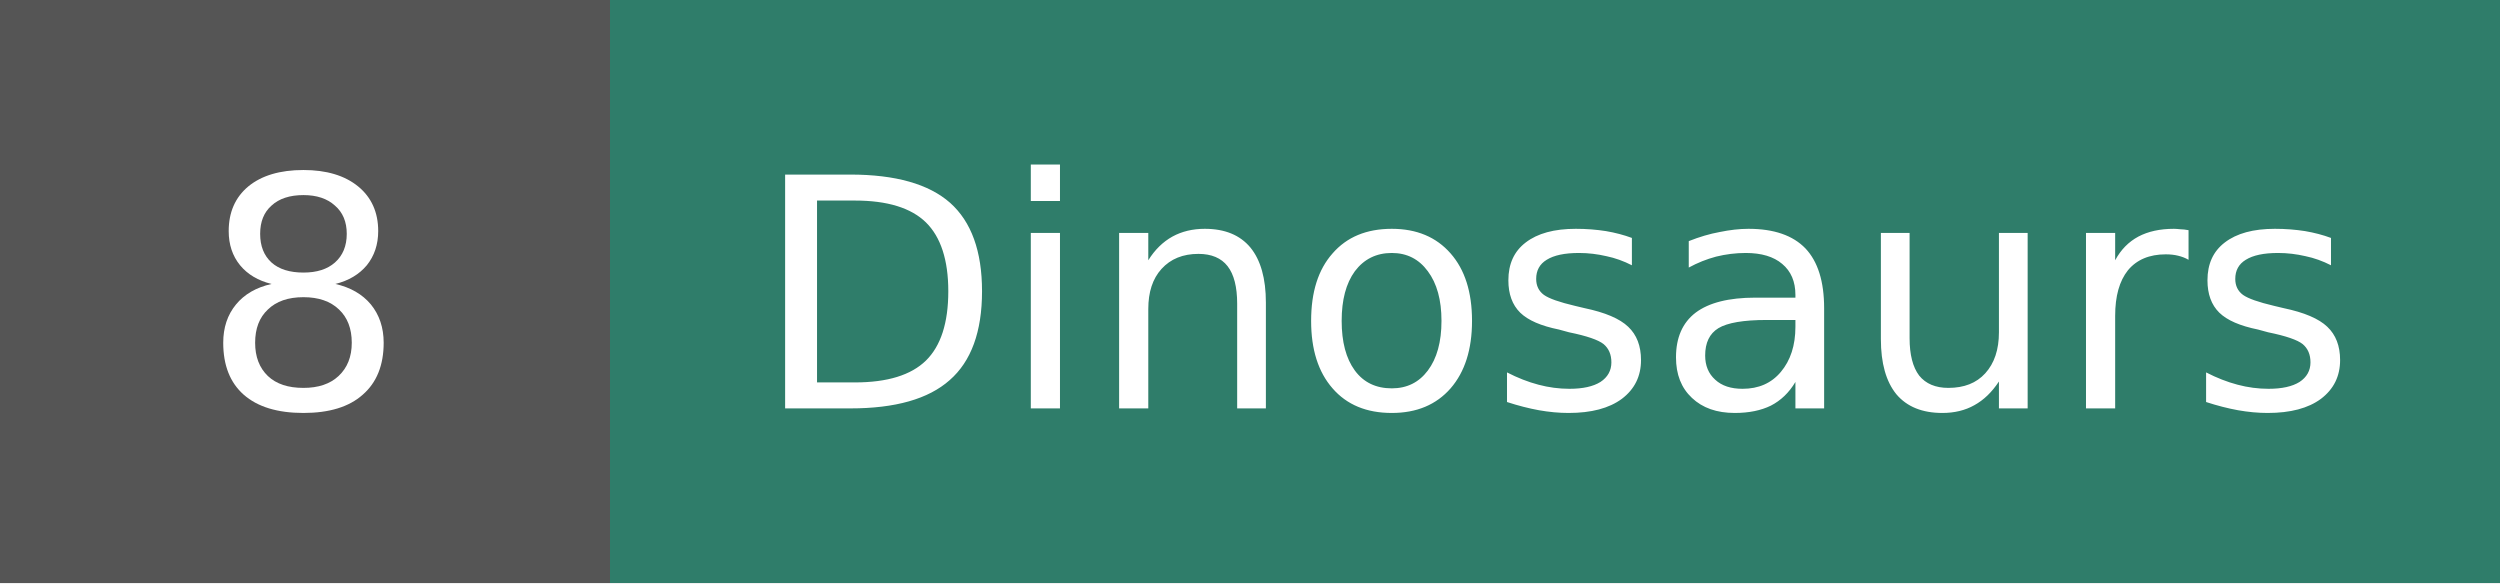
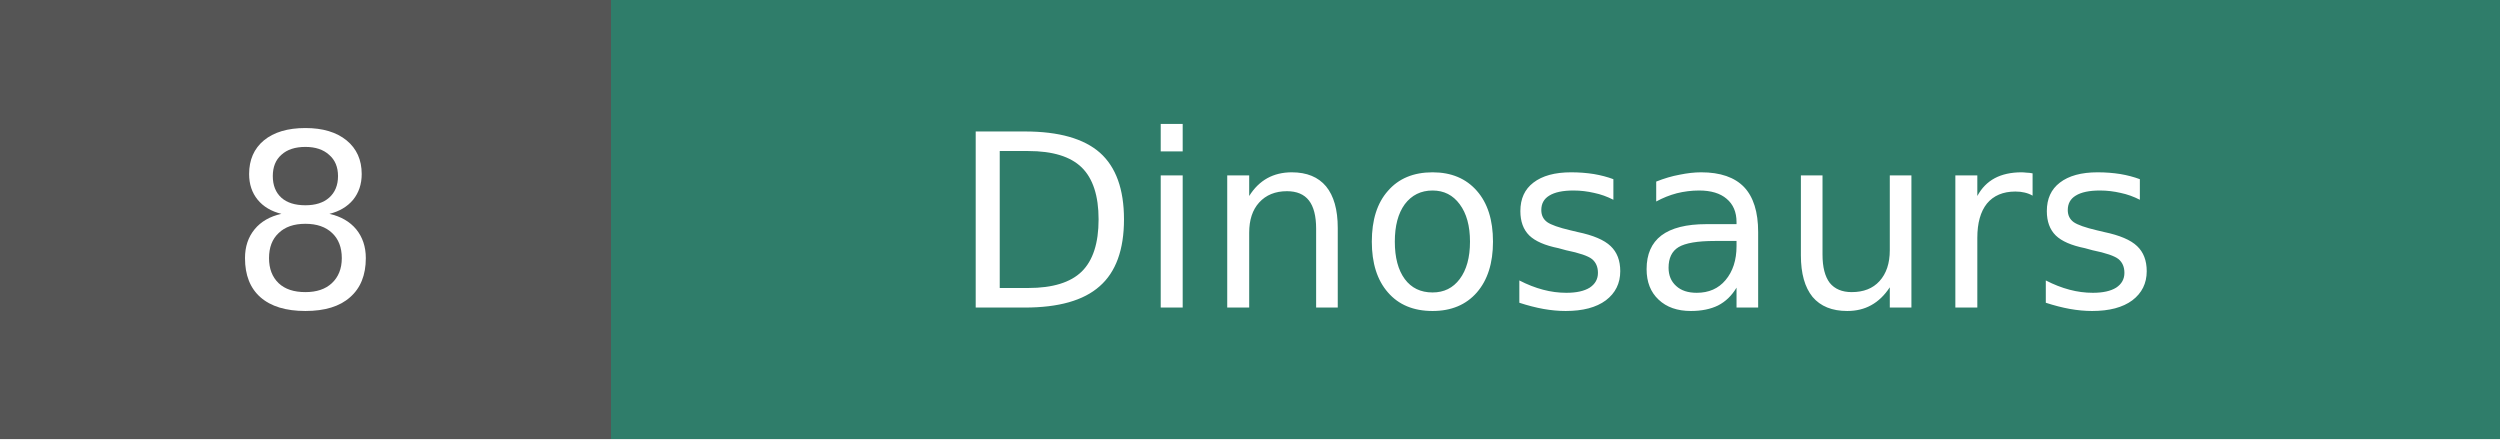
- <svg xmlns="http://www.w3.org/2000/svg" width="85.7" height="20" role="img" aria-label="Dinosaurs: 8">
+ <svg xmlns="http://www.w3.org/2000/svg" width="113.8" height="20" role="img" aria-label="Dinosaurs: 8">
  <g shape-rendering="crispEdges">
-     <rect width="20.9" height="20" fill="#555555" />
-     <rect x="20.9" width="64.8" height="20" fill="#2f7d6a" />
+     <rect width="27.8" height="20" fill="#555555" />
+     <rect x="27.8" width="86.0" height="20" fill="#2f7d6a" />
  </g>
  <g fill="#ffffff" text-anchor="middle" font-family="Verdana,DejaVu Sans,Geneva,sans-serif" font-size="11">
-     <text x="10.4" y="14">8</text>
-     <text x="53.3" y="14">Dinosaurs</text>
+     <text x="13.9" y="14">8</text>
+     <text x="70.8" y="14">Dinosaurs</text>
  </g>
</svg>
